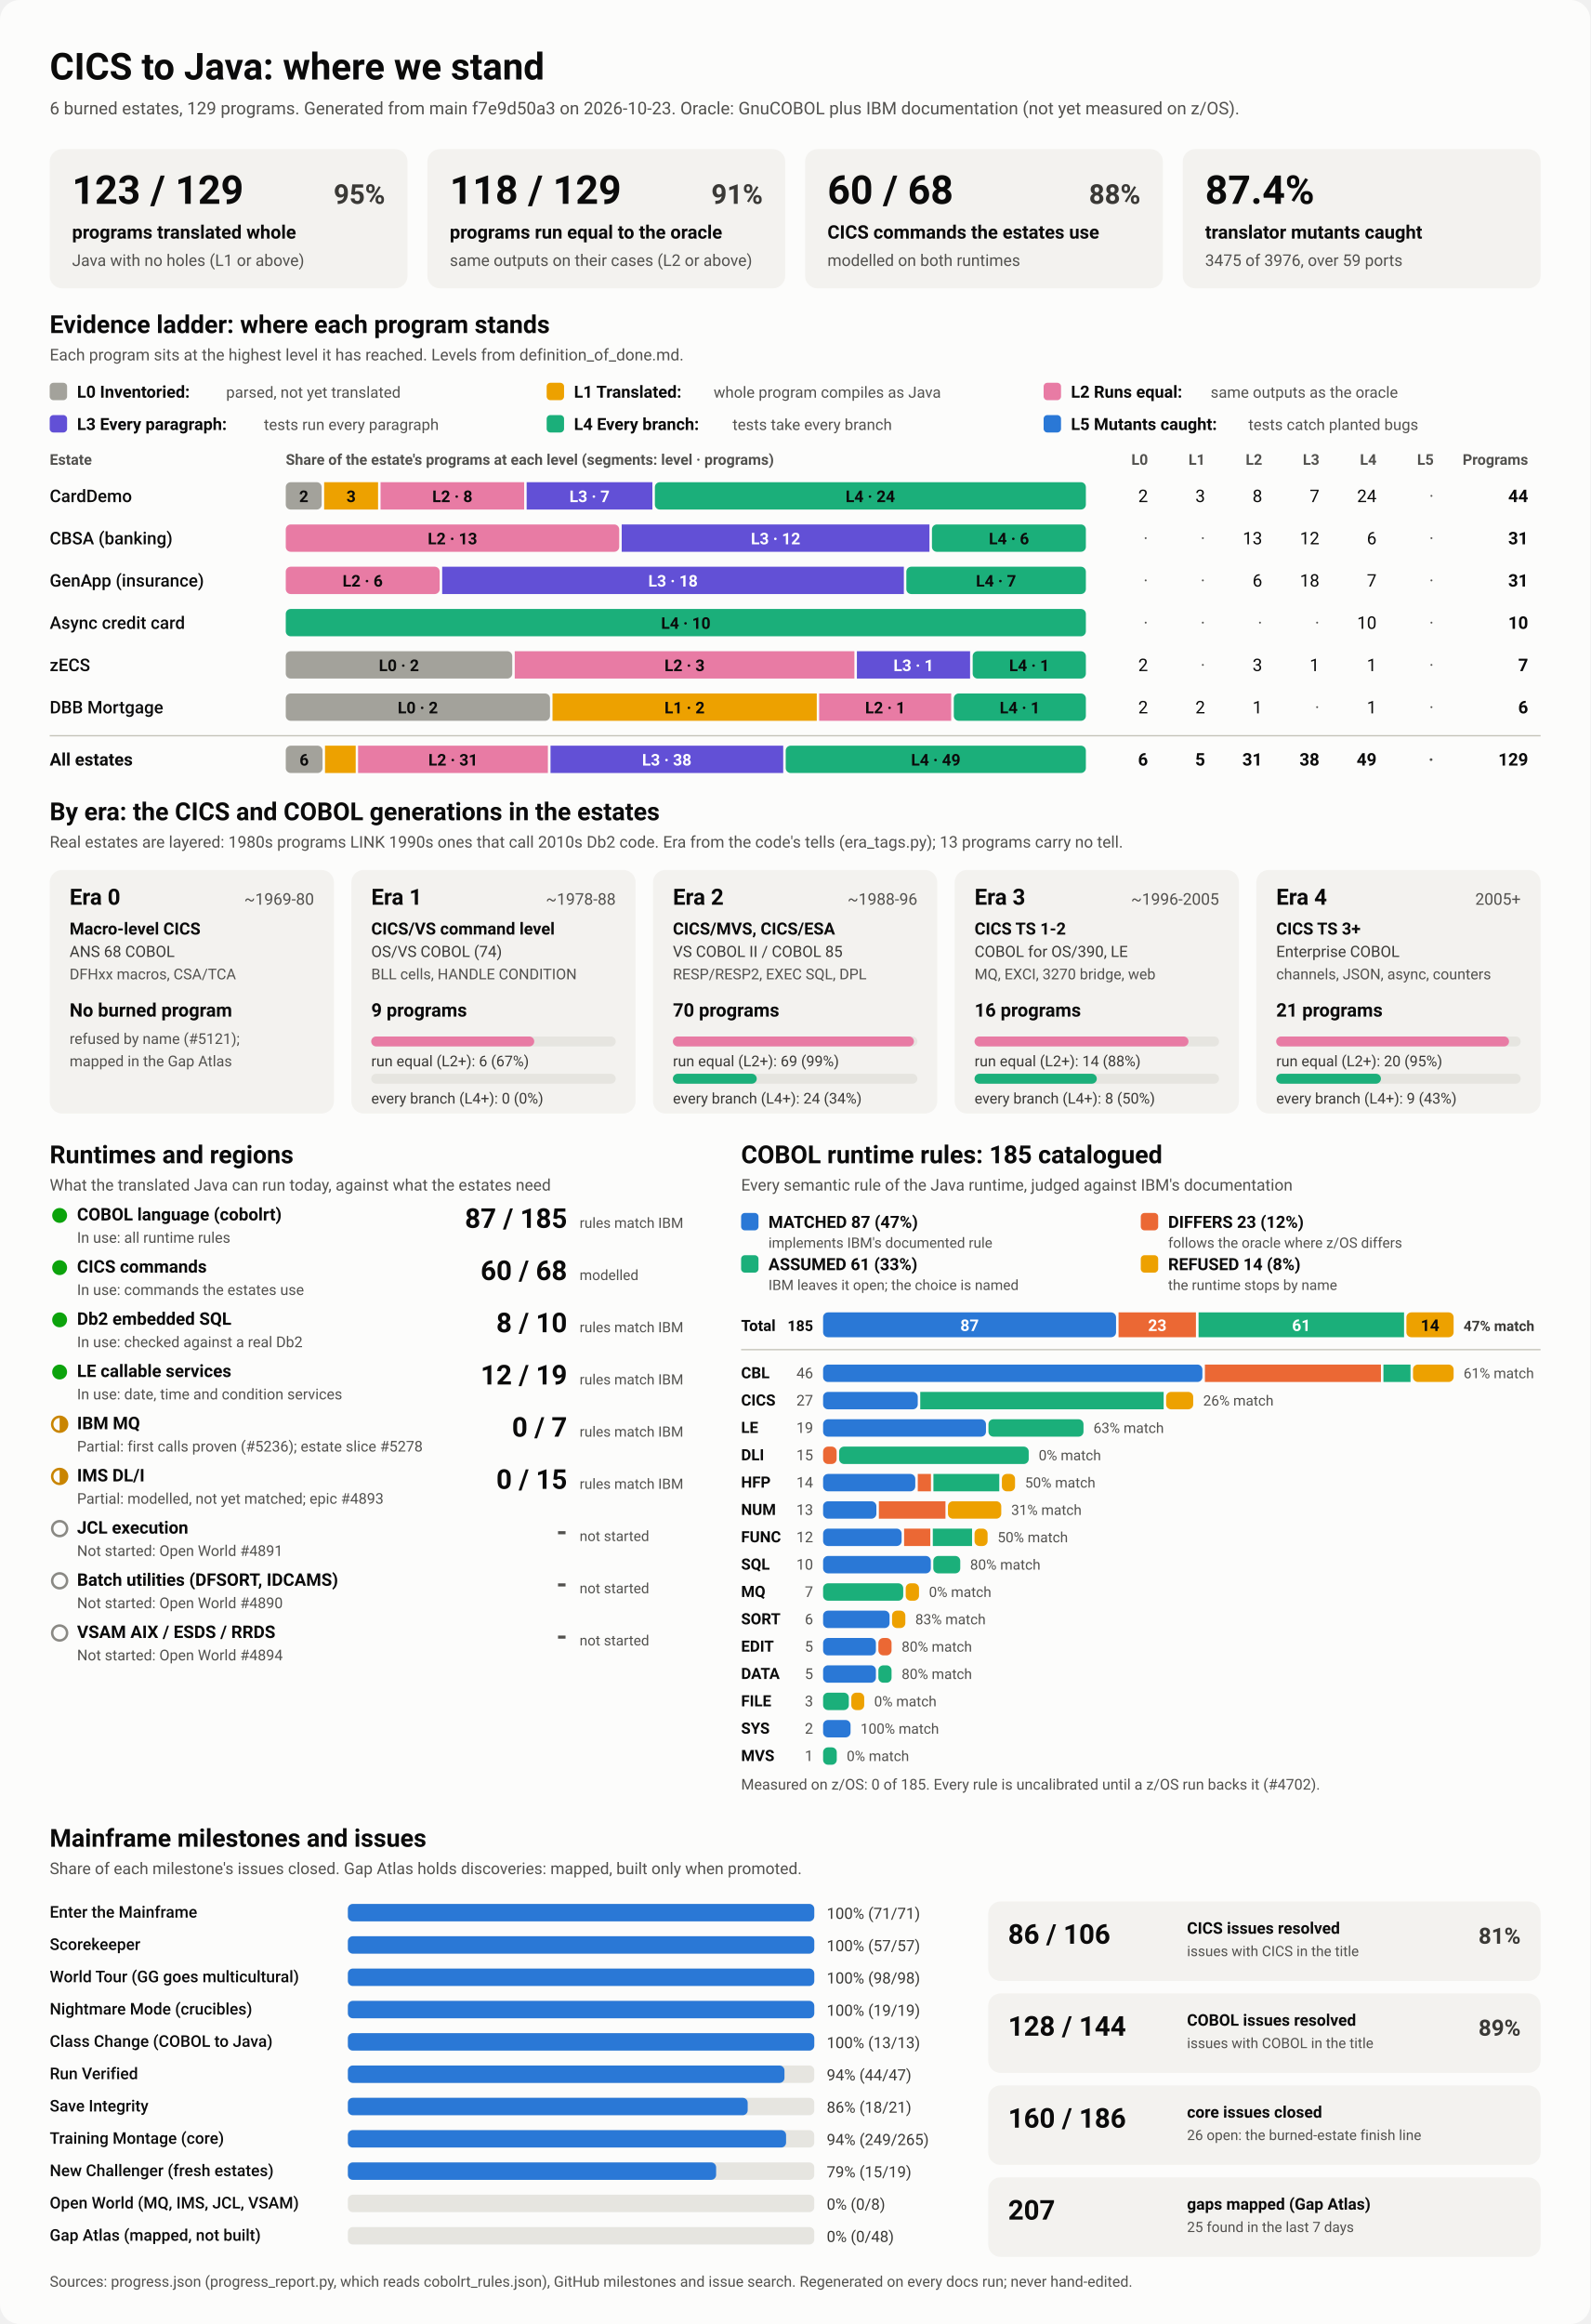
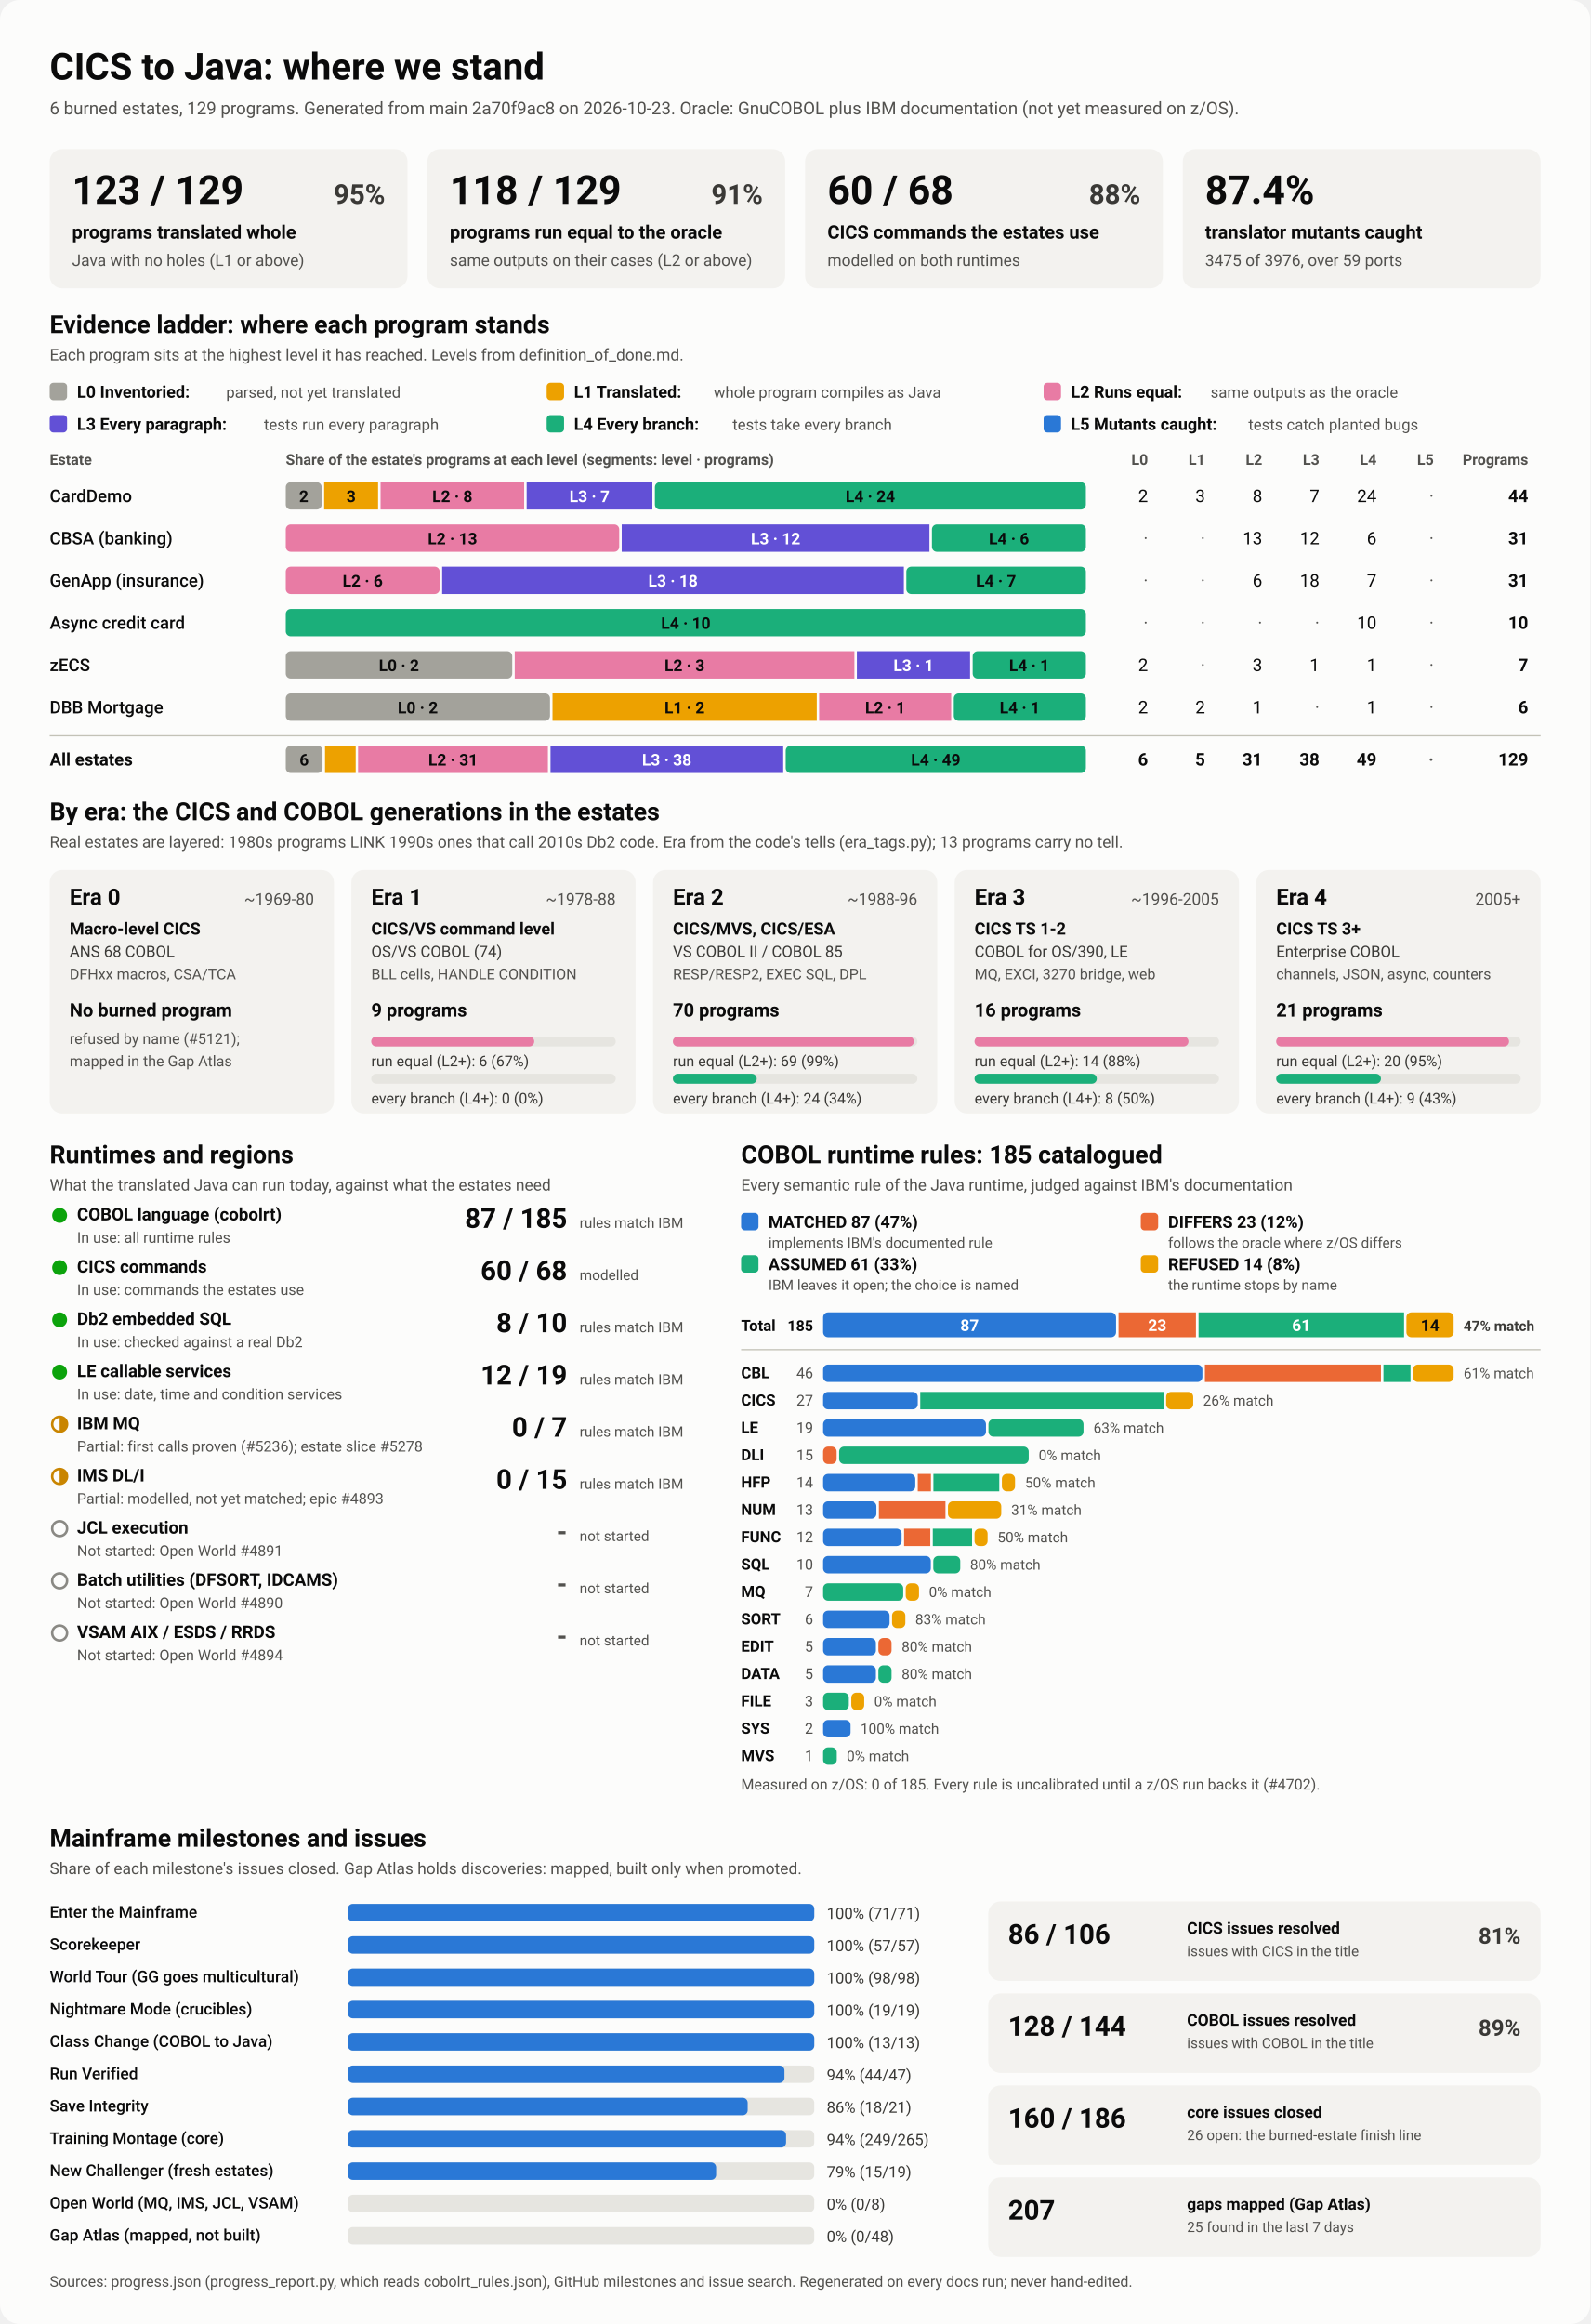
<svg xmlns="http://www.w3.org/2000/svg" viewBox="0 0 1280 1870" width="1280" height="1870" role="img" aria-labelledby="ttl">
  <style>
    svg { font-family: system-ui, -apple-system, 'Segoe UI', Roboto, Helvetica, Arial, sans-serif; }
    .bg { fill: #fcfcfb; }
    .card { fill: #f3f2ef; }
    .track { fill: #e6e5e0; }
    .rule { stroke: #c3c2b7; stroke-width: 1; }
    .t1 { fill: #0b0b0b; } .t2 { fill: #3a3936; } .t3 { fill: #52514e; }
    .on-dark { fill: #ffffff; } .on-light { fill: #0b0b0b; }
    .lv0 { fill: #a3a29b; } .lv1 { fill: #eda100; } .lv2 { fill: #e87ba4; } .lv3 { fill: #6250d6; } .lv4 { fill: #1baf7a; } .lv5 { fill: #2a78d6; } 
    .s0 { fill: #2a78d6; } .s1 { fill: #eb6834; } .s2 { fill: #1baf7a; } .s3 { fill: #eda100; } 
    .prog { fill: #2a78d6; }
    .st-good { fill: #0ca30c; } .st-warn { fill: none; stroke: #c98500; stroke-width: 2; }
    .st-warn-fill { fill: #c98500; } .st-none { fill: none; stroke: #8a8984; stroke-width: 2; }
    @media (prefers-color-scheme: dark) {
      .bg { fill: #1a1a19; } .card { fill: #242422; } .track { fill: #383835; } .rule { stroke: #52514e; }
      .t1 { fill: #f0efec; } .t2 { fill: #dddcd6; } .t3 { fill: #c3c2b7; }
      .on-light { fill: #0b0b0b; } .prog { fill: #3987e5; }
      .lv0 { fill: #6b6a64; } .lv1 { fill: #c98500; } .lv2 { fill: #d55181; } .lv3 { fill: #9085e9; } .lv4 { fill: #199e70; } .lv5 { fill: #3987e5; } 
      .s0 { fill: #3987e5; } .s1 { fill: #d95926; } .s2 { fill: #199e70; } .s3 { fill: #c98500; } 
    }
  </style>
  <rect class="bg" width="1280" height="1870" rx="16" />
  <text x="40.0" y="64.0" class="t1" font-size="30" font-weight="700" text-anchor="start">CICS to Java: where we stand</text>
-   <text x="40.0" y="92.0" class="t3" font-size="14" font-weight="400" text-anchor="start">6 burned estates, 129 programs. Generated from main f7e9d50a3 on 2026-10-23. Oracle: GnuCOBOL plus IBM documentation (not yet measured on z/OS).</text>
+   <text x="40.0" y="92.0" class="t3" font-size="14" font-weight="400" text-anchor="start">6 burned estates, 129 programs. Generated from main 2a70f9ac8 on 2026-10-23. Oracle: GnuCOBOL plus IBM documentation (not yet measured on z/OS).</text>
  <rect x="40.0" y="120.0" width="288.0" height="112.0" rx="10" class="card" />
  <text x="58.0" y="164.0" class="t1" font-size="32" font-weight="700" text-anchor="start">123 / 129</text>
  <text x="310.0" y="164.0" class="t2" font-size="22" font-weight="600" text-anchor="end">95%</text>
  <text x="58.0" y="192.0" class="t1" font-size="15" font-weight="600" text-anchor="start">programs translated whole</text>
  <text x="58.0" y="214.0" class="t3" font-size="13" font-weight="400" text-anchor="start">Java with no holes (L1 or above)</text>
  <rect x="344.0" y="120.0" width="288.0" height="112.0" rx="10" class="card" />
  <text x="362.0" y="164.0" class="t1" font-size="32" font-weight="700" text-anchor="start">118 / 129</text>
  <text x="614.0" y="164.0" class="t2" font-size="22" font-weight="600" text-anchor="end">91%</text>
  <text x="362.0" y="192.0" class="t1" font-size="15" font-weight="600" text-anchor="start">programs run equal to the oracle</text>
  <text x="362.0" y="214.0" class="t3" font-size="13" font-weight="400" text-anchor="start">same outputs on their cases (L2 or above)</text>
  <rect x="648.0" y="120.0" width="288.0" height="112.0" rx="10" class="card" />
  <text x="666.0" y="164.0" class="t1" font-size="32" font-weight="700" text-anchor="start">60 / 68</text>
  <text x="918.0" y="164.0" class="t2" font-size="22" font-weight="600" text-anchor="end">88%</text>
  <text x="666.0" y="192.0" class="t1" font-size="15" font-weight="600" text-anchor="start">CICS commands the estates use</text>
  <text x="666.0" y="214.0" class="t3" font-size="13" font-weight="400" text-anchor="start">modelled on both runtimes</text>
  <rect x="952.0" y="120.0" width="288.0" height="112.0" rx="10" class="card" />
  <text x="970.0" y="164.0" class="t1" font-size="32" font-weight="700" text-anchor="start">87.4%</text>
  <text x="970.0" y="192.0" class="t1" font-size="15" font-weight="600" text-anchor="start">translator mutants caught</text>
  <text x="970.0" y="214.0" class="t3" font-size="13" font-weight="400" text-anchor="start">3475 of 3976, over 59 ports</text>
  <text x="40.0" y="268.0" class="t1" font-size="20" font-weight="700" text-anchor="start">Evidence ladder: where each program stands</text>
  <text x="40.0" y="290.0" class="t3" font-size="13" font-weight="400" text-anchor="start">Each program sits at the highest level it has reached. Levels from definition_of_done.md.</text>
  <rect x="40.0" y="308.0" width="14.0" height="14.0" rx="3" class="lv0" />
  <text x="62.0" y="320.0" class="t1" font-size="13.5" font-weight="600" text-anchor="start">L0 Inventoried:</text>
  <text x="182.0" y="320.0" class="t3" font-size="12.5" font-weight="400" text-anchor="start">parsed, not yet translated</text>
  <rect x="440.0" y="308.0" width="14.0" height="14.0" rx="3" class="lv1" />
  <text x="462.0" y="320.0" class="t1" font-size="13.5" font-weight="600" text-anchor="start">L1 Translated:</text>
  <text x="574.4" y="320.0" class="t3" font-size="12.5" font-weight="400" text-anchor="start">whole program compiles as Java</text>
  <rect x="840.0" y="308.0" width="14.0" height="14.0" rx="3" class="lv2" />
  <text x="862.0" y="320.0" class="t1" font-size="13.5" font-weight="600" text-anchor="start">L2 Runs equal:</text>
  <text x="974.4" y="320.0" class="t3" font-size="12.5" font-weight="400" text-anchor="start">same outputs as the oracle</text>
  <rect x="40.0" y="334.0" width="14.0" height="14.0" rx="3" class="lv3" />
  <text x="62.0" y="346.0" class="t1" font-size="13.5" font-weight="600" text-anchor="start">L3 Every paragraph:</text>
  <text x="212.4" y="346.0" class="t3" font-size="12.5" font-weight="400" text-anchor="start">tests run every paragraph</text>
  <rect x="440.0" y="334.0" width="14.0" height="14.0" rx="3" class="lv4" />
  <text x="462.0" y="346.0" class="t1" font-size="13.5" font-weight="600" text-anchor="start">L4 Every branch:</text>
  <text x="589.6" y="346.0" class="t3" font-size="12.5" font-weight="400" text-anchor="start">tests take every branch</text>
  <rect x="840.0" y="334.0" width="14.0" height="14.0" rx="3" class="lv5" />
  <text x="862.0" y="346.0" class="t1" font-size="13.5" font-weight="600" text-anchor="start">L5 Mutants caught:</text>
  <text x="1004.8" y="346.0" class="t3" font-size="12.5" font-weight="400" text-anchor="start">tests catch planted bugs</text>
  <text x="40.0" y="374.0" class="t3" font-size="12" font-weight="600" text-anchor="start">Estate</text>
  <text x="230.0" y="374.0" class="t3" font-size="12" font-weight="600" text-anchor="start">Share of the estate's programs at each level (segments: level · programs)</text>
  <text x="924.0" y="374.0" class="t3" font-size="12" font-weight="600" text-anchor="end">L0</text>
  <text x="970.0" y="374.0" class="t3" font-size="12" font-weight="600" text-anchor="end">L1</text>
  <text x="1016.0" y="374.0" class="t3" font-size="12" font-weight="600" text-anchor="end">L2</text>
  <text x="1062.0" y="374.0" class="t3" font-size="12" font-weight="600" text-anchor="end">L3</text>
  <text x="1108.0" y="374.0" class="t3" font-size="12" font-weight="600" text-anchor="end">L4</text>
  <text x="1154.0" y="374.0" class="t3" font-size="12" font-weight="600" text-anchor="end">L5</text>
  <text x="1230.0" y="374.0" class="t3" font-size="12" font-weight="600" text-anchor="end">Programs</text>
  <text x="40.0" y="404.0" class="t1" font-size="14" font-weight="500" text-anchor="start">CardDemo</text>
  <rect x="230.0" y="388.0" width="28.9" height="22.0" rx="4" class="lv0" />
  <text x="244.5" y="404.0" class="on-light" font-size="13" font-weight="600" text-anchor="middle">2</text>
  <rect x="260.9" y="388.0" width="43.4" height="22.0" rx="0" class="lv1" />
  <text x="282.6" y="404.0" class="on-light" font-size="13" font-weight="600" text-anchor="middle">3</text>
  <rect x="306.3" y="388.0" width="115.6" height="22.0" rx="0" class="lv2" />
  <text x="364.1" y="404.0" class="on-light" font-size="13" font-weight="600" text-anchor="middle">L2 · 8</text>
  <rect x="423.9" y="388.0" width="101.2" height="22.0" rx="0" class="lv3" />
  <text x="474.5" y="404.0" class="on-dark" font-size="13" font-weight="600" text-anchor="middle">L3 · 7</text>
  <rect x="527.1" y="388.0" width="346.9" height="22.0" rx="4" class="lv4" />
  <text x="700.5" y="404.0" class="on-light" font-size="13" font-weight="600" text-anchor="middle">L4 · 24</text>
  <text x="924.0" y="404.0" class="t1" font-size="14" font-weight="400" text-anchor="end">2</text>
  <text x="970.0" y="404.0" class="t1" font-size="14" font-weight="400" text-anchor="end">3</text>
  <text x="1016.0" y="404.0" class="t1" font-size="14" font-weight="400" text-anchor="end">8</text>
  <text x="1062.0" y="404.0" class="t1" font-size="14" font-weight="400" text-anchor="end">7</text>
  <text x="1108.0" y="404.0" class="t1" font-size="14" font-weight="400" text-anchor="end">24</text>
  <text x="1154.0" y="404.0" class="t3" font-size="14" font-weight="400" text-anchor="end">·</text>
  <text x="1230.0" y="404.0" class="t1" font-size="14" font-weight="700" text-anchor="end">44</text>
  <text x="40.0" y="438.0" class="t1" font-size="14" font-weight="500" text-anchor="start">CBSA (banking)</text>
  <rect x="230.0" y="422.0" width="268.4" height="22.0" rx="4" class="lv2" />
  <text x="364.2" y="438.0" class="on-light" font-size="13" font-weight="600" text-anchor="middle">L2 · 13</text>
  <rect x="500.4" y="422.0" width="247.7" height="22.0" rx="0" class="lv3" />
  <text x="624.3" y="438.0" class="on-dark" font-size="13" font-weight="600" text-anchor="middle">L3 · 12</text>
  <rect x="750.1" y="422.0" width="123.9" height="22.0" rx="4" class="lv4" />
  <text x="812.1" y="438.0" class="on-light" font-size="13" font-weight="600" text-anchor="middle">L4 · 6</text>
  <text x="924.0" y="438.0" class="t3" font-size="14" font-weight="400" text-anchor="end">·</text>
  <text x="970.0" y="438.0" class="t3" font-size="14" font-weight="400" text-anchor="end">·</text>
  <text x="1016.0" y="438.0" class="t1" font-size="14" font-weight="400" text-anchor="end">13</text>
  <text x="1062.0" y="438.0" class="t1" font-size="14" font-weight="400" text-anchor="end">12</text>
  <text x="1108.0" y="438.0" class="t1" font-size="14" font-weight="400" text-anchor="end">6</text>
  <text x="1154.0" y="438.0" class="t3" font-size="14" font-weight="400" text-anchor="end">·</text>
  <text x="1230.0" y="438.0" class="t1" font-size="14" font-weight="700" text-anchor="end">31</text>
  <text x="40.0" y="472.0" class="t1" font-size="14" font-weight="500" text-anchor="start">GenApp (insurance)</text>
  <rect x="230.0" y="456.0" width="123.9" height="22.0" rx="4" class="lv2" />
  <text x="291.9" y="472.0" class="on-light" font-size="13" font-weight="600" text-anchor="middle">L2 · 6</text>
  <rect x="355.9" y="456.0" width="371.6" height="22.0" rx="0" class="lv3" />
  <text x="541.7" y="472.0" class="on-dark" font-size="13" font-weight="600" text-anchor="middle">L3 · 18</text>
  <rect x="729.5" y="456.0" width="144.5" height="22.0" rx="4" class="lv4" />
  <text x="801.7" y="472.0" class="on-light" font-size="13" font-weight="600" text-anchor="middle">L4 · 7</text>
  <text x="924.0" y="472.0" class="t3" font-size="14" font-weight="400" text-anchor="end">·</text>
  <text x="970.0" y="472.0" class="t3" font-size="14" font-weight="400" text-anchor="end">·</text>
  <text x="1016.0" y="472.0" class="t1" font-size="14" font-weight="400" text-anchor="end">6</text>
  <text x="1062.0" y="472.0" class="t1" font-size="14" font-weight="400" text-anchor="end">18</text>
  <text x="1108.0" y="472.0" class="t1" font-size="14" font-weight="400" text-anchor="end">7</text>
  <text x="1154.0" y="472.0" class="t3" font-size="14" font-weight="400" text-anchor="end">·</text>
  <text x="1230.0" y="472.0" class="t1" font-size="14" font-weight="700" text-anchor="end">31</text>
  <text x="40.0" y="506.0" class="t1" font-size="14" font-weight="500" text-anchor="start">Async credit card</text>
  <rect x="230.0" y="490.0" width="644.0" height="22.0" rx="4" class="lv4" />
  <text x="552.0" y="506.0" class="on-light" font-size="13" font-weight="600" text-anchor="middle">L4 · 10</text>
  <text x="924.0" y="506.0" class="t3" font-size="14" font-weight="400" text-anchor="end">·</text>
  <text x="970.0" y="506.0" class="t3" font-size="14" font-weight="400" text-anchor="end">·</text>
  <text x="1016.0" y="506.0" class="t3" font-size="14" font-weight="400" text-anchor="end">·</text>
  <text x="1062.0" y="506.0" class="t3" font-size="14" font-weight="400" text-anchor="end">·</text>
  <text x="1108.0" y="506.0" class="t1" font-size="14" font-weight="400" text-anchor="end">10</text>
  <text x="1154.0" y="506.0" class="t3" font-size="14" font-weight="400" text-anchor="end">·</text>
  <text x="1230.0" y="506.0" class="t1" font-size="14" font-weight="700" text-anchor="end">10</text>
  <text x="40.0" y="540.0" class="t1" font-size="14" font-weight="500" text-anchor="start">zECS</text>
  <rect x="230.0" y="524.0" width="182.3" height="22.0" rx="4" class="lv0" />
  <text x="321.1" y="540.0" class="on-light" font-size="13" font-weight="600" text-anchor="middle">L0 · 2</text>
  <rect x="414.3" y="524.0" width="273.4" height="22.0" rx="0" class="lv2" />
  <text x="551.0" y="540.0" class="on-light" font-size="13" font-weight="600" text-anchor="middle">L2 · 3</text>
  <rect x="689.7" y="524.0" width="91.1" height="22.0" rx="0" class="lv3" />
  <text x="735.3" y="540.0" class="on-dark" font-size="13" font-weight="600" text-anchor="middle">L3 · 1</text>
  <rect x="782.9" y="524.0" width="91.1" height="22.0" rx="4" class="lv4" />
  <text x="828.4" y="540.0" class="on-light" font-size="13" font-weight="600" text-anchor="middle">L4 · 1</text>
  <text x="924.0" y="540.0" class="t1" font-size="14" font-weight="400" text-anchor="end">2</text>
  <text x="970.0" y="540.0" class="t3" font-size="14" font-weight="400" text-anchor="end">·</text>
  <text x="1016.0" y="540.0" class="t1" font-size="14" font-weight="400" text-anchor="end">3</text>
  <text x="1062.0" y="540.0" class="t1" font-size="14" font-weight="400" text-anchor="end">1</text>
  <text x="1108.0" y="540.0" class="t1" font-size="14" font-weight="400" text-anchor="end">1</text>
  <text x="1154.0" y="540.0" class="t3" font-size="14" font-weight="400" text-anchor="end">·</text>
  <text x="1230.0" y="540.0" class="t1" font-size="14" font-weight="700" text-anchor="end">7</text>
  <text x="40.0" y="574.0" class="t1" font-size="14" font-weight="500" text-anchor="start">DBB Mortgage</text>
  <rect x="230.0" y="558.0" width="212.7" height="22.0" rx="4" class="lv0" />
  <text x="336.3" y="574.0" class="on-light" font-size="13" font-weight="600" text-anchor="middle">L0 · 2</text>
  <rect x="444.7" y="558.0" width="212.7" height="22.0" rx="0" class="lv1" />
  <text x="551.0" y="574.0" class="on-light" font-size="13" font-weight="600" text-anchor="middle">L1 · 2</text>
  <rect x="659.3" y="558.0" width="106.3" height="22.0" rx="0" class="lv2" />
  <text x="712.5" y="574.0" class="on-light" font-size="13" font-weight="600" text-anchor="middle">L2 · 1</text>
  <rect x="767.7" y="558.0" width="106.3" height="22.0" rx="4" class="lv4" />
  <text x="820.8" y="574.0" class="on-light" font-size="13" font-weight="600" text-anchor="middle">L4 · 1</text>
  <text x="924.0" y="574.0" class="t1" font-size="14" font-weight="400" text-anchor="end">2</text>
  <text x="970.0" y="574.0" class="t1" font-size="14" font-weight="400" text-anchor="end">2</text>
  <text x="1016.0" y="574.0" class="t1" font-size="14" font-weight="400" text-anchor="end">1</text>
  <text x="1062.0" y="574.0" class="t3" font-size="14" font-weight="400" text-anchor="end">·</text>
  <text x="1108.0" y="574.0" class="t1" font-size="14" font-weight="400" text-anchor="end">1</text>
  <text x="1154.0" y="574.0" class="t3" font-size="14" font-weight="400" text-anchor="end">·</text>
  <text x="1230.0" y="574.0" class="t1" font-size="14" font-weight="700" text-anchor="end">6</text>
  <line x1="40" x2="1240" y1="592" y2="592" class="rule" />
  <text x="40.0" y="616.0" class="t1" font-size="14" font-weight="700" text-anchor="start">All estates</text>
  <rect x="230.0" y="600.0" width="29.6" height="22.0" rx="4" class="lv0" />
  <text x="244.8" y="616.0" class="on-light" font-size="13" font-weight="600" text-anchor="middle">6</text>
  <rect x="261.6" y="600.0" width="24.7" height="22.0" rx="0" class="lv1" />
  <rect x="288.2" y="600.0" width="152.8" height="22.0" rx="0" class="lv2" />
  <text x="364.7" y="616.0" class="on-light" font-size="13" font-weight="600" text-anchor="middle">L2 · 31</text>
  <rect x="443.1" y="600.0" width="187.3" height="22.0" rx="0" class="lv3" />
  <text x="536.7" y="616.0" class="on-dark" font-size="13" font-weight="600" text-anchor="middle">L3 · 38</text>
  <rect x="632.4" y="600.0" width="241.6" height="22.0" rx="4" class="lv4" />
  <text x="753.2" y="616.0" class="on-light" font-size="13" font-weight="600" text-anchor="middle">L4 · 49</text>
  <text x="924.0" y="616.0" class="t1" font-size="14" font-weight="700" text-anchor="end">6</text>
  <text x="970.0" y="616.0" class="t1" font-size="14" font-weight="700" text-anchor="end">5</text>
  <text x="1016.0" y="616.0" class="t1" font-size="14" font-weight="700" text-anchor="end">31</text>
  <text x="1062.0" y="616.0" class="t1" font-size="14" font-weight="700" text-anchor="end">38</text>
  <text x="1108.0" y="616.0" class="t1" font-size="14" font-weight="700" text-anchor="end">49</text>
  <text x="1154.0" y="616.0" class="t3" font-size="14" font-weight="700" text-anchor="end">·</text>
  <text x="1230.0" y="616.0" class="t1" font-size="14" font-weight="700" text-anchor="end">129</text>
  <text x="40.0" y="660.0" class="t1" font-size="20" font-weight="700" text-anchor="start">By era: the CICS and COBOL generations in the estates</text>
  <text x="40.0" y="682.0" class="t3" font-size="13" font-weight="400" text-anchor="start">Real estates are layered: 1980s programs LINK 1990s ones that call 2010s Db2 code. Era from the code's tells (era_tags.py); 13 programs carry no tell.</text>
  <rect x="40.0" y="700.0" width="228.8" height="196.0" rx="10" class="card" />
  <text x="56.0" y="728.0" class="t1" font-size="18" font-weight="700" text-anchor="start">Era 0</text>
  <text x="252.8" y="728.0" class="t3" font-size="13" font-weight="400" text-anchor="end">~1969-80</text>
  <text x="56.0" y="752.0" class="t1" font-size="13.5" font-weight="600" text-anchor="start">Macro-level CICS</text>
  <text x="56.0" y="770.0" class="t2" font-size="12.5" font-weight="400" text-anchor="start">ANS 68 COBOL</text>
  <text x="56.0" y="788.0" class="t3" font-size="12" font-weight="400" text-anchor="start">DFHxx macros, CSA/TCA</text>
  <text x="56.0" y="818.0" class="t1" font-size="15" font-weight="700" text-anchor="start">No burned program</text>
  <text x="56.0" y="840.0" class="t3" font-size="12" font-weight="400" text-anchor="start">refused by name (#5121);</text>
  <text x="56.0" y="858.0" class="t3" font-size="12" font-weight="400" text-anchor="start">mapped in the Gap Atlas</text>
  <rect x="282.8" y="700.0" width="228.8" height="196.0" rx="10" class="card" />
  <text x="298.8" y="728.0" class="t1" font-size="18" font-weight="700" text-anchor="start">Era 1</text>
  <text x="495.6" y="728.0" class="t3" font-size="13" font-weight="400" text-anchor="end">~1978-88</text>
  <text x="298.8" y="752.0" class="t1" font-size="13.5" font-weight="600" text-anchor="start">CICS/VS command level</text>
  <text x="298.8" y="770.0" class="t2" font-size="12.5" font-weight="400" text-anchor="start">OS/VS COBOL (74)</text>
  <text x="298.8" y="788.0" class="t3" font-size="12" font-weight="400" text-anchor="start">BLL cells, HANDLE CONDITION</text>
  <text x="298.8" y="818.0" class="t1" font-size="15" font-weight="700" text-anchor="start">9 programs</text>
  <rect x="298.8" y="834.0" width="196.8" height="8.0" rx="4" class="track" />
  <rect x="298.8" y="834.0" width="131.2" height="8.0" rx="4" class="lv2" />
  <text x="298.8" y="858.0" class="t2" font-size="12" font-weight="400" text-anchor="start">run equal (L2+): 6 (67%)</text>
  <rect x="298.8" y="864.0" width="196.8" height="8.0" rx="4" class="track" />
  <text x="298.8" y="888.0" class="t2" font-size="12" font-weight="400" text-anchor="start">every branch (L4+): 0 (0%)</text>
  <rect x="525.6" y="700.0" width="228.8" height="196.0" rx="10" class="card" />
  <text x="541.6" y="728.0" class="t1" font-size="18" font-weight="700" text-anchor="start">Era 2</text>
  <text x="738.4" y="728.0" class="t3" font-size="13" font-weight="400" text-anchor="end">~1988-96</text>
  <text x="541.6" y="752.0" class="t1" font-size="13.5" font-weight="600" text-anchor="start">CICS/MVS, CICS/ESA</text>
  <text x="541.6" y="770.0" class="t2" font-size="12.5" font-weight="400" text-anchor="start">VS COBOL II / COBOL 85</text>
  <text x="541.6" y="788.0" class="t3" font-size="12" font-weight="400" text-anchor="start">RESP/RESP2, EXEC SQL, DPL</text>
  <text x="541.6" y="818.0" class="t1" font-size="15" font-weight="700" text-anchor="start">70 programs</text>
  <rect x="541.6" y="834.0" width="196.8" height="8.0" rx="4" class="track" />
  <rect x="541.6" y="834.0" width="194.0" height="8.0" rx="4" class="lv2" />
  <text x="541.6" y="858.0" class="t2" font-size="12" font-weight="400" text-anchor="start">run equal (L2+): 69 (99%)</text>
  <rect x="541.6" y="864.0" width="196.8" height="8.0" rx="4" class="track" />
  <rect x="541.6" y="864.0" width="67.5" height="8.0" rx="4" class="lv4" />
  <text x="541.6" y="888.0" class="t2" font-size="12" font-weight="400" text-anchor="start">every branch (L4+): 24 (34%)</text>
  <rect x="768.4" y="700.0" width="228.8" height="196.0" rx="10" class="card" />
  <text x="784.4" y="728.0" class="t1" font-size="18" font-weight="700" text-anchor="start">Era 3</text>
  <text x="981.2" y="728.0" class="t3" font-size="13" font-weight="400" text-anchor="end">~1996-2005</text>
  <text x="784.4" y="752.0" class="t1" font-size="13.5" font-weight="600" text-anchor="start">CICS TS 1-2</text>
  <text x="784.4" y="770.0" class="t2" font-size="12.5" font-weight="400" text-anchor="start">COBOL for OS/390, LE</text>
  <text x="784.4" y="788.0" class="t3" font-size="12" font-weight="400" text-anchor="start">MQ, EXCI, 3270 bridge, web</text>
  <text x="784.4" y="818.0" class="t1" font-size="15" font-weight="700" text-anchor="start">16 programs</text>
  <rect x="784.4" y="834.0" width="196.8" height="8.0" rx="4" class="track" />
  <rect x="784.4" y="834.0" width="172.2" height="8.0" rx="4" class="lv2" />
  <text x="784.4" y="858.0" class="t2" font-size="12" font-weight="400" text-anchor="start">run equal (L2+): 14 (88%)</text>
  <rect x="784.4" y="864.0" width="196.8" height="8.0" rx="4" class="track" />
  <rect x="784.4" y="864.0" width="98.4" height="8.0" rx="4" class="lv4" />
  <text x="784.4" y="888.0" class="t2" font-size="12" font-weight="400" text-anchor="start">every branch (L4+): 8 (50%)</text>
  <rect x="1011.2" y="700.0" width="228.8" height="196.0" rx="10" class="card" />
  <text x="1027.2" y="728.0" class="t1" font-size="18" font-weight="700" text-anchor="start">Era 4</text>
  <text x="1224.0" y="728.0" class="t3" font-size="13" font-weight="400" text-anchor="end">2005+</text>
  <text x="1027.2" y="752.0" class="t1" font-size="13.5" font-weight="600" text-anchor="start">CICS TS 3+</text>
  <text x="1027.2" y="770.0" class="t2" font-size="12.5" font-weight="400" text-anchor="start">Enterprise COBOL</text>
  <text x="1027.2" y="788.0" class="t3" font-size="12" font-weight="400" text-anchor="start">channels, JSON, async, counters</text>
  <text x="1027.2" y="818.0" class="t1" font-size="15" font-weight="700" text-anchor="start">21 programs</text>
  <rect x="1027.2" y="834.0" width="196.8" height="8.0" rx="4" class="track" />
  <rect x="1027.2" y="834.0" width="187.4" height="8.0" rx="4" class="lv2" />
  <text x="1027.2" y="858.0" class="t2" font-size="12" font-weight="400" text-anchor="start">run equal (L2+): 20 (95%)</text>
  <rect x="1027.2" y="864.0" width="196.8" height="8.0" rx="4" class="track" />
  <rect x="1027.2" y="864.0" width="84.3" height="8.0" rx="4" class="lv4" />
  <text x="1027.2" y="888.0" class="t2" font-size="12" font-weight="400" text-anchor="start">every branch (L4+): 9 (43%)</text>
  <text x="40.0" y="936.0" class="t1" font-size="20" font-weight="700" text-anchor="start">Runtimes and regions</text>
  <text x="40.0" y="958.0" class="t3" font-size="13" font-weight="400" text-anchor="start">What the translated Java can run today, against what the estates need</text>
  <circle cx="48" cy="978" r="6" class="st-good" />
  <text x="62.0" y="982.0" class="t1" font-size="14" font-weight="600" text-anchor="start">COBOL language (cobolrt)</text>
  <text x="62.0" y="1000.0" class="t3" font-size="12" font-weight="400" text-anchor="start">In use: all runtime rules</text>
  <text x="456.5" y="988.0" class="t1" font-size="22" font-weight="700" text-anchor="end">87 / 185</text>
  <text x="466.5" y="988.0" class="t3" font-size="11.5" font-weight="400" text-anchor="start">rules match IBM</text>
  <circle cx="48" cy="1020" r="6" class="st-good" />
  <text x="62.0" y="1024.0" class="t1" font-size="14" font-weight="600" text-anchor="start">CICS commands</text>
  <text x="62.0" y="1042.0" class="t3" font-size="12" font-weight="400" text-anchor="start">In use: commands the estates use</text>
  <text x="456.5" y="1030.0" class="t1" font-size="22" font-weight="700" text-anchor="end">60 / 68</text>
  <text x="466.5" y="1030.0" class="t3" font-size="11.5" font-weight="400" text-anchor="start">modelled</text>
  <circle cx="48" cy="1062" r="6" class="st-good" />
  <text x="62.0" y="1066.0" class="t1" font-size="14" font-weight="600" text-anchor="start">Db2 embedded SQL</text>
  <text x="62.0" y="1084.0" class="t3" font-size="12" font-weight="400" text-anchor="start">In use: checked against a real Db2</text>
  <text x="456.5" y="1072.0" class="t1" font-size="22" font-weight="700" text-anchor="end">8 / 10</text>
  <text x="466.5" y="1072.0" class="t3" font-size="11.5" font-weight="400" text-anchor="start">rules match IBM</text>
  <circle cx="48" cy="1104" r="6" class="st-good" />
  <text x="62.0" y="1108.0" class="t1" font-size="14" font-weight="600" text-anchor="start">LE callable services</text>
  <text x="62.0" y="1126.0" class="t3" font-size="12" font-weight="400" text-anchor="start">In use: date, time and condition services</text>
  <text x="456.5" y="1114.0" class="t1" font-size="22" font-weight="700" text-anchor="end">12 / 19</text>
  <text x="466.5" y="1114.0" class="t3" font-size="11.5" font-weight="400" text-anchor="start">rules match IBM</text>
  <circle cx="48" cy="1146" r="6" class="st-warn" />
  <path d="M 48 1140 A 6 6 0 0 1 48 1152 Z" class="st-warn-fill" />
  <text x="62.0" y="1150.0" class="t1" font-size="14" font-weight="600" text-anchor="start">IBM MQ</text>
  <text x="62.0" y="1168.0" class="t3" font-size="12" font-weight="400" text-anchor="start">Partial: first calls proven (#5236); estate slice #5278</text>
  <text x="456.5" y="1156.0" class="t1" font-size="22" font-weight="700" text-anchor="end">0 / 7</text>
  <text x="466.5" y="1156.0" class="t3" font-size="11.5" font-weight="400" text-anchor="start">rules match IBM</text>
  <circle cx="48" cy="1188" r="6" class="st-warn" />
  <path d="M 48 1182 A 6 6 0 0 1 48 1194 Z" class="st-warn-fill" />
  <text x="62.0" y="1192.0" class="t1" font-size="14" font-weight="600" text-anchor="start">IMS DL/I</text>
  <text x="62.0" y="1210.0" class="t3" font-size="12" font-weight="400" text-anchor="start">Partial: modelled, not yet matched; epic #4893</text>
  <text x="456.5" y="1198.0" class="t1" font-size="22" font-weight="700" text-anchor="end">0 / 15</text>
  <text x="466.5" y="1198.0" class="t3" font-size="11.5" font-weight="400" text-anchor="start">rules match IBM</text>
  <circle cx="48" cy="1230" r="6" class="st-none" />
  <text x="62.0" y="1234.0" class="t1" font-size="14" font-weight="600" text-anchor="start">JCL execution</text>
  <text x="62.0" y="1252.0" class="t3" font-size="12" font-weight="400" text-anchor="start">Not started: Open World #4891</text>
  <text x="456.5" y="1240.0" class="t3" font-size="22" font-weight="700" text-anchor="end">-</text>
  <text x="466.5" y="1240.0" class="t3" font-size="11.5" font-weight="400" text-anchor="start">not started</text>
  <circle cx="48" cy="1272" r="6" class="st-none" />
  <text x="62.0" y="1276.0" class="t1" font-size="14" font-weight="600" text-anchor="start">Batch utilities (DFSORT, IDCAMS)</text>
  <text x="62.0" y="1294.0" class="t3" font-size="12" font-weight="400" text-anchor="start">Not started: Open World #4890</text>
  <text x="456.5" y="1282.0" class="t3" font-size="22" font-weight="700" text-anchor="end">-</text>
  <text x="466.5" y="1282.0" class="t3" font-size="11.5" font-weight="400" text-anchor="start">not started</text>
  <circle cx="48" cy="1314" r="6" class="st-none" />
  <text x="62.0" y="1318.0" class="t1" font-size="14" font-weight="600" text-anchor="start">VSAM AIX / ESDS / RRDS</text>
  <text x="62.0" y="1336.0" class="t3" font-size="12" font-weight="400" text-anchor="start">Not started: Open World #4894</text>
  <text x="456.5" y="1324.0" class="t3" font-size="22" font-weight="700" text-anchor="end">-</text>
  <text x="466.5" y="1324.0" class="t3" font-size="11.5" font-weight="400" text-anchor="start">not started</text>
  <text x="596.5" y="936.0" class="t1" font-size="20" font-weight="700" text-anchor="start">COBOL runtime rules: 185 catalogued</text>
  <text x="596.5" y="958.0" class="t3" font-size="13" font-weight="400" text-anchor="start">Every semantic rule of the Java runtime, judged against IBM's documentation</text>
  <rect x="596.5" y="976.0" width="14.0" height="14.0" rx="3" class="s0" />
  <text x="618.5" y="988.0" class="t1" font-size="13.5" font-weight="600" text-anchor="start">MATCHED  87 (47%)</text>
  <text x="618.5" y="1004.0" class="t3" font-size="11.5" font-weight="400" text-anchor="start">implements IBM's documented rule</text>
  <rect x="918.2" y="976.0" width="14.0" height="14.0" rx="3" class="s1" />
  <text x="940.2" y="988.0" class="t1" font-size="13.5" font-weight="600" text-anchor="start">DIFFERS  23 (12%)</text>
  <text x="940.2" y="1004.0" class="t3" font-size="11.5" font-weight="400" text-anchor="start">follows the oracle where z/OS differs</text>
  <rect x="596.5" y="1010.0" width="14.0" height="14.0" rx="3" class="s2" />
  <text x="618.5" y="1022.0" class="t1" font-size="13.5" font-weight="600" text-anchor="start">ASSUMED  61 (33%)</text>
  <text x="618.5" y="1038.0" class="t3" font-size="11.5" font-weight="400" text-anchor="start">IBM leaves it open; the choice is named</text>
  <rect x="918.2" y="1010.0" width="14.0" height="14.0" rx="3" class="s3" />
  <text x="940.2" y="1022.0" class="t1" font-size="13.5" font-weight="600" text-anchor="start">REFUSED  14 (8%)</text>
  <text x="940.2" y="1038.0" class="t3" font-size="11.5" font-weight="400" text-anchor="start">the runtime stops by name</text>
  <text x="596.5" y="1071.0" class="t1" font-size="12.5" font-weight="700" text-anchor="start">Total</text>
  <text x="654.5" y="1071.0" class="t1" font-size="12" font-weight="700" text-anchor="end">185</text>
  <rect x="662.5" y="1056.0" width="235.8" height="20.0" rx="4" class="s0" />
  <text x="780.4" y="1071.0" class="on-dark" font-size="13" font-weight="600" text-anchor="middle">87</text>
  <rect x="900.3" y="1056.0" width="62.3" height="20.0" rx="0" class="s1" />
  <text x="931.5" y="1071.0" class="on-dark" font-size="13" font-weight="600" text-anchor="middle">23</text>
  <rect x="964.7" y="1056.0" width="165.4" height="20.0" rx="0" class="s2" />
  <text x="1047.4" y="1071.0" class="on-dark" font-size="13" font-weight="600" text-anchor="middle">61</text>
  <rect x="1132.0" y="1056.0" width="38.0" height="20.0" rx="4" class="s3" />
  <text x="1151.0" y="1071.0" class="on-light" font-size="13" font-weight="600" text-anchor="middle">14</text>
  <text x="1178.0" y="1071.0" class="t2" font-size="11.5" font-weight="600" text-anchor="start">47% match</text>
  <line x1="596.5" x2="1240.0" y1="1086" y2="1086" class="rule" />
  <text x="596.5" y="1109.0" class="t1" font-size="12.5" font-weight="600" text-anchor="start">CBL</text>
  <text x="654.5" y="1109.0" class="t3" font-size="12" font-weight="400" text-anchor="end">46</text>
  <rect x="662.5" y="1098.0" width="305.3" height="14.0" rx="4" class="s0" />
  <rect x="969.8" y="1098.0" width="141.7" height="14.0" rx="0" class="s1" />
  <rect x="1113.5" y="1098.0" width="21.8" height="14.0" rx="0" class="s2" />
  <rect x="1137.3" y="1098.0" width="32.7" height="14.0" rx="4" class="s3" />
  <text x="1178.0" y="1109.0" class="t3" font-size="11.5" font-weight="400" text-anchor="start">61% match</text>
  <text x="596.5" y="1131.0" class="t1" font-size="12.5" font-weight="600" text-anchor="start">CICS</text>
  <text x="654.5" y="1131.0" class="t3" font-size="12" font-weight="400" text-anchor="end">27</text>
  <rect x="662.5" y="1120.0" width="76.2" height="14.0" rx="4" class="s0" />
  <rect x="740.7" y="1120.0" width="195.9" height="14.0" rx="0" class="s2" />
  <rect x="938.6" y="1120.0" width="21.8" height="14.0" rx="4" class="s3" />
  <text x="968.4" y="1131.0" class="t3" font-size="11.5" font-weight="400" text-anchor="start">26% match</text>
  <text x="596.5" y="1153.0" class="t1" font-size="12.5" font-weight="600" text-anchor="start">LE</text>
  <text x="654.5" y="1153.0" class="t3" font-size="12" font-weight="400" text-anchor="end">19</text>
  <rect x="662.5" y="1142.0" width="131.1" height="14.0" rx="4" class="s0" />
  <rect x="795.6" y="1142.0" width="76.5" height="14.0" rx="4" class="s2" />
  <text x="880.1" y="1153.0" class="t3" font-size="11.5" font-weight="400" text-anchor="start">63% match</text>
  <text x="596.5" y="1175.0" class="t1" font-size="12.5" font-weight="600" text-anchor="start">DLI</text>
  <text x="654.5" y="1175.0" class="t3" font-size="12" font-weight="400" text-anchor="end">15</text>
  <rect x="662.5" y="1164.0" width="10.9" height="14.0" rx="4" class="s1" />
  <rect x="675.4" y="1164.0" width="152.6" height="14.0" rx="4" class="s2" />
  <text x="836.0" y="1175.0" class="t3" font-size="11.5" font-weight="400" text-anchor="start">0% match</text>
  <text x="596.5" y="1197.0" class="t1" font-size="12.5" font-weight="600" text-anchor="start">HFP</text>
  <text x="654.5" y="1197.0" class="t3" font-size="12" font-weight="400" text-anchor="end">14</text>
  <rect x="662.5" y="1186.0" width="74.2" height="14.0" rx="4" class="s0" />
  <rect x="738.7" y="1186.0" width="10.6" height="14.0" rx="0" class="s1" />
  <rect x="751.3" y="1186.0" width="53.0" height="14.0" rx="0" class="s2" />
  <rect x="806.4" y="1186.0" width="10.6" height="14.0" rx="4" class="s3" />
  <text x="825.0" y="1197.0" class="t3" font-size="11.5" font-weight="400" text-anchor="start">50% match</text>
  <text x="596.5" y="1219.0" class="t1" font-size="12.5" font-weight="600" text-anchor="start">NUM</text>
  <text x="654.5" y="1219.0" class="t3" font-size="12" font-weight="400" text-anchor="end">13</text>
  <rect x="662.5" y="1208.0" width="42.9" height="14.0" rx="4" class="s0" />
  <rect x="707.4" y="1208.0" width="53.6" height="14.0" rx="0" class="s1" />
  <rect x="763.0" y="1208.0" width="42.9" height="14.0" rx="4" class="s3" />
  <text x="813.9" y="1219.0" class="t3" font-size="11.5" font-weight="400" text-anchor="start">31% match</text>
  <text x="596.5" y="1241.0" class="t1" font-size="12.5" font-weight="600" text-anchor="start">FUNC</text>
  <text x="654.5" y="1241.0" class="t3" font-size="12" font-weight="400" text-anchor="end">12</text>
  <rect x="662.5" y="1230.0" width="63.2" height="14.0" rx="4" class="s0" />
  <rect x="727.7" y="1230.0" width="21.1" height="14.0" rx="0" class="s1" />
  <rect x="750.8" y="1230.0" width="31.6" height="14.0" rx="0" class="s2" />
  <rect x="784.4" y="1230.0" width="10.5" height="14.0" rx="4" class="s3" />
  <text x="802.9" y="1241.0" class="t3" font-size="11.5" font-weight="400" text-anchor="start">50% match</text>
  <text x="596.5" y="1263.0" class="t1" font-size="12.5" font-weight="600" text-anchor="start">SQL</text>
  <text x="654.5" y="1263.0" class="t3" font-size="12" font-weight="400" text-anchor="end">10</text>
  <rect x="662.5" y="1252.0" width="86.7" height="14.0" rx="4" class="s0" />
  <rect x="751.2" y="1252.0" width="21.7" height="14.0" rx="4" class="s2" />
  <text x="780.8" y="1263.0" class="t3" font-size="11.5" font-weight="400" text-anchor="start">80% match</text>
  <text x="596.5" y="1285.0" class="t1" font-size="12.5" font-weight="600" text-anchor="start">MQ</text>
  <text x="654.5" y="1285.0" class="t3" font-size="12" font-weight="400" text-anchor="end">7</text>
  <rect x="662.5" y="1274.0" width="64.5" height="14.0" rx="4" class="s2" />
  <rect x="729.0" y="1274.0" width="10.7" height="14.0" rx="4" class="s3" />
  <text x="747.7" y="1285.0" class="t3" font-size="11.5" font-weight="400" text-anchor="start">0% match</text>
  <text x="596.5" y="1307.0" class="t1" font-size="12.5" font-weight="600" text-anchor="start">SORT</text>
  <text x="654.5" y="1307.0" class="t3" font-size="12" font-weight="400" text-anchor="end">6</text>
  <rect x="662.5" y="1296.0" width="53.5" height="14.0" rx="4" class="s0" />
  <rect x="718.0" y="1296.0" width="10.7" height="14.0" rx="4" class="s3" />
  <text x="736.7" y="1307.0" class="t3" font-size="11.5" font-weight="400" text-anchor="start">83% match</text>
  <text x="596.5" y="1329.0" class="t1" font-size="12.5" font-weight="600" text-anchor="start">EDIT</text>
  <text x="654.5" y="1329.0" class="t3" font-size="12" font-weight="400" text-anchor="end">5</text>
  <rect x="662.5" y="1318.0" width="42.5" height="14.0" rx="4" class="s0" />
  <rect x="707.0" y="1318.0" width="10.6" height="14.0" rx="4" class="s1" />
  <text x="725.7" y="1329.0" class="t3" font-size="11.5" font-weight="400" text-anchor="start">80% match</text>
  <text x="596.5" y="1351.0" class="t1" font-size="12.5" font-weight="600" text-anchor="start">DATA</text>
  <text x="654.5" y="1351.0" class="t3" font-size="12" font-weight="400" text-anchor="end">5</text>
  <rect x="662.5" y="1340.0" width="42.5" height="14.0" rx="4" class="s0" />
  <rect x="707.0" y="1340.0" width="10.6" height="14.0" rx="4" class="s2" />
  <text x="725.7" y="1351.0" class="t3" font-size="11.5" font-weight="400" text-anchor="start">80% match</text>
  <text x="596.5" y="1373.0" class="t1" font-size="12.5" font-weight="600" text-anchor="start">FILE</text>
  <text x="654.5" y="1373.0" class="t3" font-size="12" font-weight="400" text-anchor="end">3</text>
  <rect x="662.5" y="1362.0" width="20.7" height="14.0" rx="4" class="s2" />
  <rect x="685.2" y="1362.0" width="10.4" height="14.0" rx="4" class="s3" />
  <text x="703.6" y="1373.0" class="t3" font-size="11.5" font-weight="400" text-anchor="start">0% match</text>
  <text x="596.5" y="1395.0" class="t1" font-size="12.5" font-weight="600" text-anchor="start">SYS</text>
  <text x="654.5" y="1395.0" class="t3" font-size="12" font-weight="400" text-anchor="end">2</text>
  <rect x="662.5" y="1384.0" width="22.1" height="14.0" rx="4" class="s0" />
  <text x="692.6" y="1395.0" class="t3" font-size="11.5" font-weight="400" text-anchor="start">100% match</text>
  <text x="596.5" y="1417.0" class="t1" font-size="12.5" font-weight="600" text-anchor="start">MVS</text>
  <text x="654.5" y="1417.0" class="t3" font-size="12" font-weight="400" text-anchor="end">1</text>
  <rect x="662.5" y="1406.0" width="11.0" height="14.0" rx="4" class="s2" />
  <text x="681.5" y="1417.0" class="t3" font-size="11.5" font-weight="400" text-anchor="start">0% match</text>
  <text x="596.5" y="1440.0" class="t3" font-size="12" font-weight="400" text-anchor="start">Measured on z/OS: 0 of 185. Every rule is uncalibrated until a z/OS run backs it (#4702).</text>
  <text x="40.0" y="1486.0" class="t1" font-size="20" font-weight="700" text-anchor="start">Mainframe milestones and issues</text>
  <text x="40.0" y="1508.0" class="t3" font-size="13" font-weight="400" text-anchor="start">Share of each milestone's issues closed. Gap Atlas holds discoveries: mapped, built only when promoted.</text>
  <text x="40.0" y="1543.0" class="t1" font-size="13" font-weight="500" text-anchor="start">Enter the Mainframe</text>
  <rect x="280.0" y="1532.0" width="375.4" height="14.0" rx="4" class="track" />
  <rect x="280.0" y="1532.0" width="375.4" height="14.0" rx="4" class="prog" />
  <text x="665.4" y="1544.0" class="t2" font-size="12.5" font-weight="400" text-anchor="start">100%  (71/71)</text>
  <text x="40.0" y="1569.0" class="t1" font-size="13" font-weight="500" text-anchor="start">Scorekeeper</text>
  <rect x="280.0" y="1558.0" width="375.4" height="14.0" rx="4" class="track" />
  <rect x="280.0" y="1558.0" width="375.4" height="14.0" rx="4" class="prog" />
  <text x="665.4" y="1570.0" class="t2" font-size="12.5" font-weight="400" text-anchor="start">100%  (57/57)</text>
  <text x="40.0" y="1595.0" class="t1" font-size="13" font-weight="500" text-anchor="start">World Tour (GG goes multicultural)</text>
  <rect x="280.0" y="1584.0" width="375.4" height="14.0" rx="4" class="track" />
  <rect x="280.0" y="1584.0" width="375.4" height="14.0" rx="4" class="prog" />
  <text x="665.4" y="1596.0" class="t2" font-size="12.5" font-weight="400" text-anchor="start">100%  (98/98)</text>
  <text x="40.0" y="1621.0" class="t1" font-size="13" font-weight="500" text-anchor="start">Nightmare Mode (crucibles)</text>
  <rect x="280.0" y="1610.0" width="375.4" height="14.0" rx="4" class="track" />
  <rect x="280.0" y="1610.0" width="375.4" height="14.0" rx="4" class="prog" />
  <text x="665.4" y="1622.0" class="t2" font-size="12.5" font-weight="400" text-anchor="start">100%  (19/19)</text>
  <text x="40.0" y="1647.0" class="t1" font-size="13" font-weight="500" text-anchor="start">Class Change (COBOL to Java)</text>
  <rect x="280.0" y="1636.0" width="375.4" height="14.0" rx="4" class="track" />
  <rect x="280.0" y="1636.0" width="375.4" height="14.0" rx="4" class="prog" />
  <text x="665.4" y="1648.0" class="t2" font-size="12.5" font-weight="400" text-anchor="start">100%  (13/13)</text>
  <text x="40.0" y="1673.0" class="t1" font-size="13" font-weight="500" text-anchor="start">Run Verified</text>
  <rect x="280.0" y="1662.0" width="375.4" height="14.0" rx="4" class="track" />
  <rect x="280.0" y="1662.0" width="351.4" height="14.0" rx="4" class="prog" />
  <text x="665.4" y="1674.0" class="t2" font-size="12.5" font-weight="400" text-anchor="start">94%  (44/47)</text>
  <text x="40.0" y="1699.0" class="t1" font-size="13" font-weight="500" text-anchor="start">Save Integrity</text>
  <rect x="280.0" y="1688.0" width="375.4" height="14.0" rx="4" class="track" />
  <rect x="280.0" y="1688.0" width="321.8" height="14.0" rx="4" class="prog" />
  <text x="665.4" y="1700.0" class="t2" font-size="12.5" font-weight="400" text-anchor="start">86%  (18/21)</text>
  <text x="40.0" y="1725.0" class="t1" font-size="13" font-weight="500" text-anchor="start">Training Montage (core)</text>
  <rect x="280.0" y="1714.0" width="375.4" height="14.0" rx="4" class="track" />
  <rect x="280.0" y="1714.0" width="352.7" height="14.0" rx="4" class="prog" />
  <text x="665.4" y="1726.0" class="t2" font-size="12.5" font-weight="400" text-anchor="start">94%  (249/265)</text>
  <text x="40.0" y="1751.0" class="t1" font-size="13" font-weight="500" text-anchor="start">New Challenger (fresh estates)</text>
  <rect x="280.0" y="1740.0" width="375.4" height="14.0" rx="4" class="track" />
  <rect x="280.0" y="1740.0" width="296.4" height="14.0" rx="4" class="prog" />
  <text x="665.4" y="1752.0" class="t2" font-size="12.5" font-weight="400" text-anchor="start">79%  (15/19)</text>
  <text x="40.0" y="1777.0" class="t1" font-size="13" font-weight="500" text-anchor="start">Open World (MQ, IMS, JCL, VSAM)</text>
  <rect x="280.0" y="1766.0" width="375.4" height="14.0" rx="4" class="track" />
  <text x="665.4" y="1778.0" class="t2" font-size="12.5" font-weight="400" text-anchor="start">0%  (0/8)</text>
  <text x="40.0" y="1803.0" class="t1" font-size="13" font-weight="500" text-anchor="start">Gap Atlas (mapped, not built)</text>
  <rect x="280.0" y="1792.0" width="375.4" height="14.0" rx="4" class="track" />
  <text x="665.4" y="1804.0" class="t2" font-size="12.5" font-weight="400" text-anchor="start">0%  (0/48)</text>
  <rect x="795.4" y="1530.0" width="444.6" height="64.0" rx="10" class="card" />
  <text x="811.4" y="1564.0" class="t1" font-size="22" font-weight="700" text-anchor="start">86 / 106</text>
  <text x="1224.0" y="1564.0" class="t2" font-size="18" font-weight="600" text-anchor="end">81%</text>
  <text x="955.4" y="1556.0" class="t1" font-size="13" font-weight="600" text-anchor="start">CICS issues resolved</text>
  <text x="955.4" y="1574.0" class="t3" font-size="11.5" font-weight="400" text-anchor="start">issues with CICS in the title</text>
  <rect x="795.4" y="1604.0" width="444.6" height="64.0" rx="10" class="card" />
  <text x="811.4" y="1638.0" class="t1" font-size="22" font-weight="700" text-anchor="start">128 / 144</text>
  <text x="1224.0" y="1638.0" class="t2" font-size="18" font-weight="600" text-anchor="end">89%</text>
  <text x="955.4" y="1630.0" class="t1" font-size="13" font-weight="600" text-anchor="start">COBOL issues resolved</text>
  <text x="955.4" y="1648.0" class="t3" font-size="11.5" font-weight="400" text-anchor="start">issues with COBOL in the title</text>
  <rect x="795.4" y="1678.0" width="444.6" height="64.0" rx="10" class="card" />
  <text x="811.4" y="1712.0" class="t1" font-size="22" font-weight="700" text-anchor="start">160 / 186</text>
  <text x="955.4" y="1704.0" class="t1" font-size="13" font-weight="600" text-anchor="start">core issues closed</text>
  <text x="955.4" y="1722.0" class="t3" font-size="11.5" font-weight="400" text-anchor="start">26 open: the burned-estate finish line</text>
  <rect x="795.4" y="1752.0" width="444.6" height="64.0" rx="10" class="card" />
  <text x="811.4" y="1786.0" class="t1" font-size="22" font-weight="700" text-anchor="start">207</text>
  <text x="955.4" y="1778.0" class="t1" font-size="13" font-weight="600" text-anchor="start">gaps mapped (Gap Atlas)</text>
  <text x="955.4" y="1796.0" class="t3" font-size="11.5" font-weight="400" text-anchor="start">25 found in the last 7 days</text>
  <text x="40.0" y="1840.0" class="t3" font-size="12" font-weight="400" text-anchor="start">Sources: progress.json (progress_report.py, which reads cobolrt_rules.json), GitHub milestones and issue search. Regenerated on every docs run; never hand-edited.</text>
</svg>
